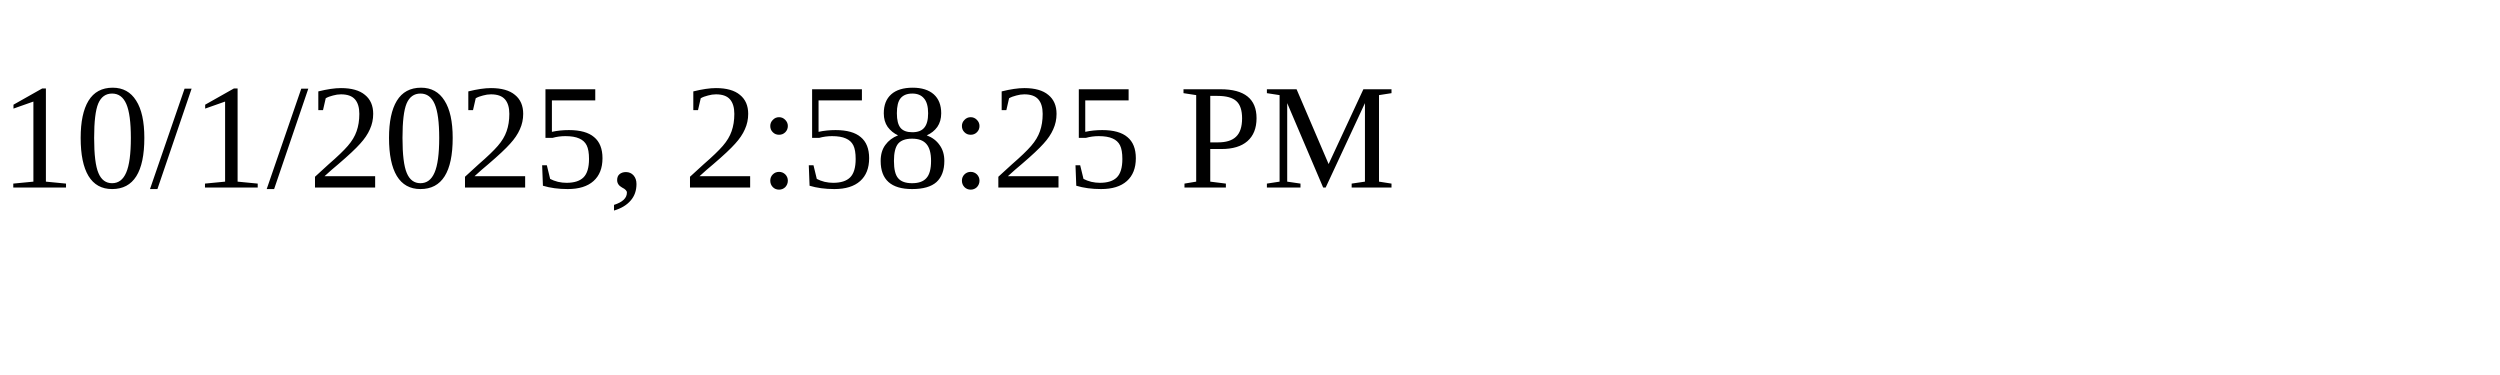
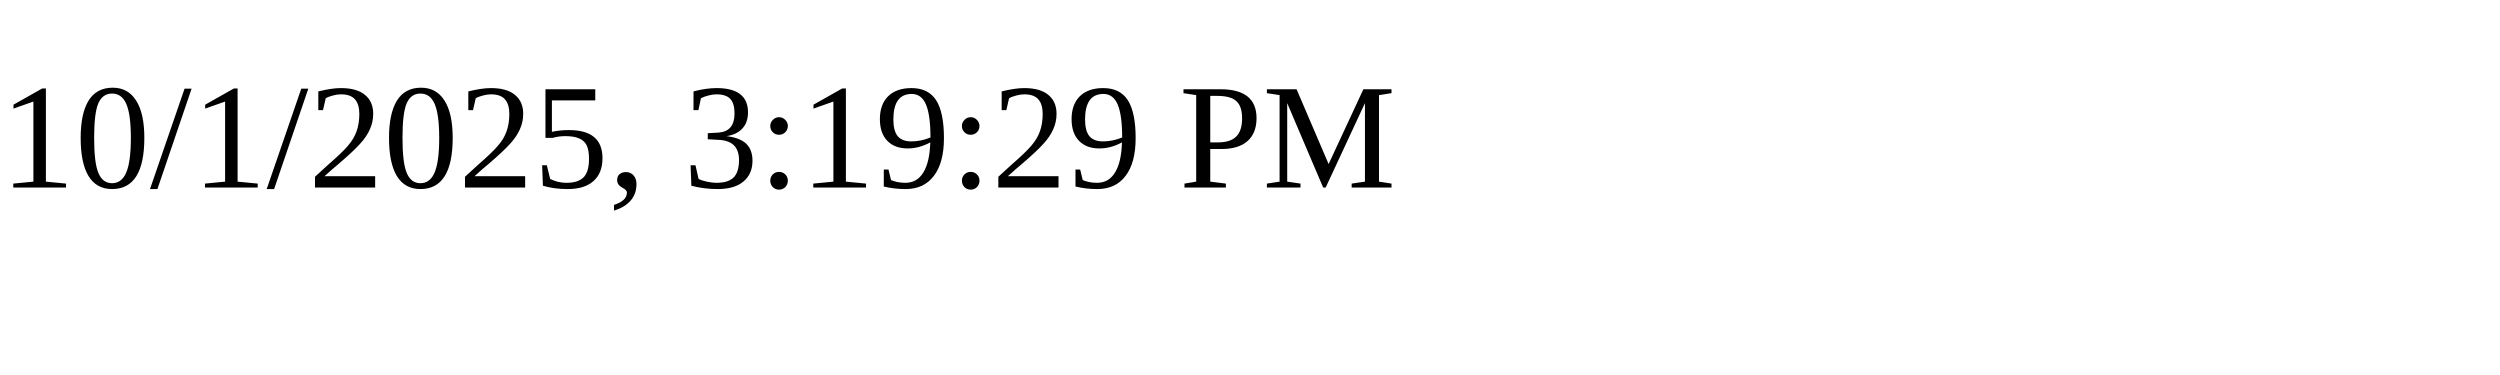
<svg xmlns="http://www.w3.org/2000/svg" height="30" width="200">
-   <text x="0" y="15">10/1/2025, 2:58:25 PM</text>
+   <text x="0" y="15">10/1/2025, 3:19:29 PM</text>
</svg>
